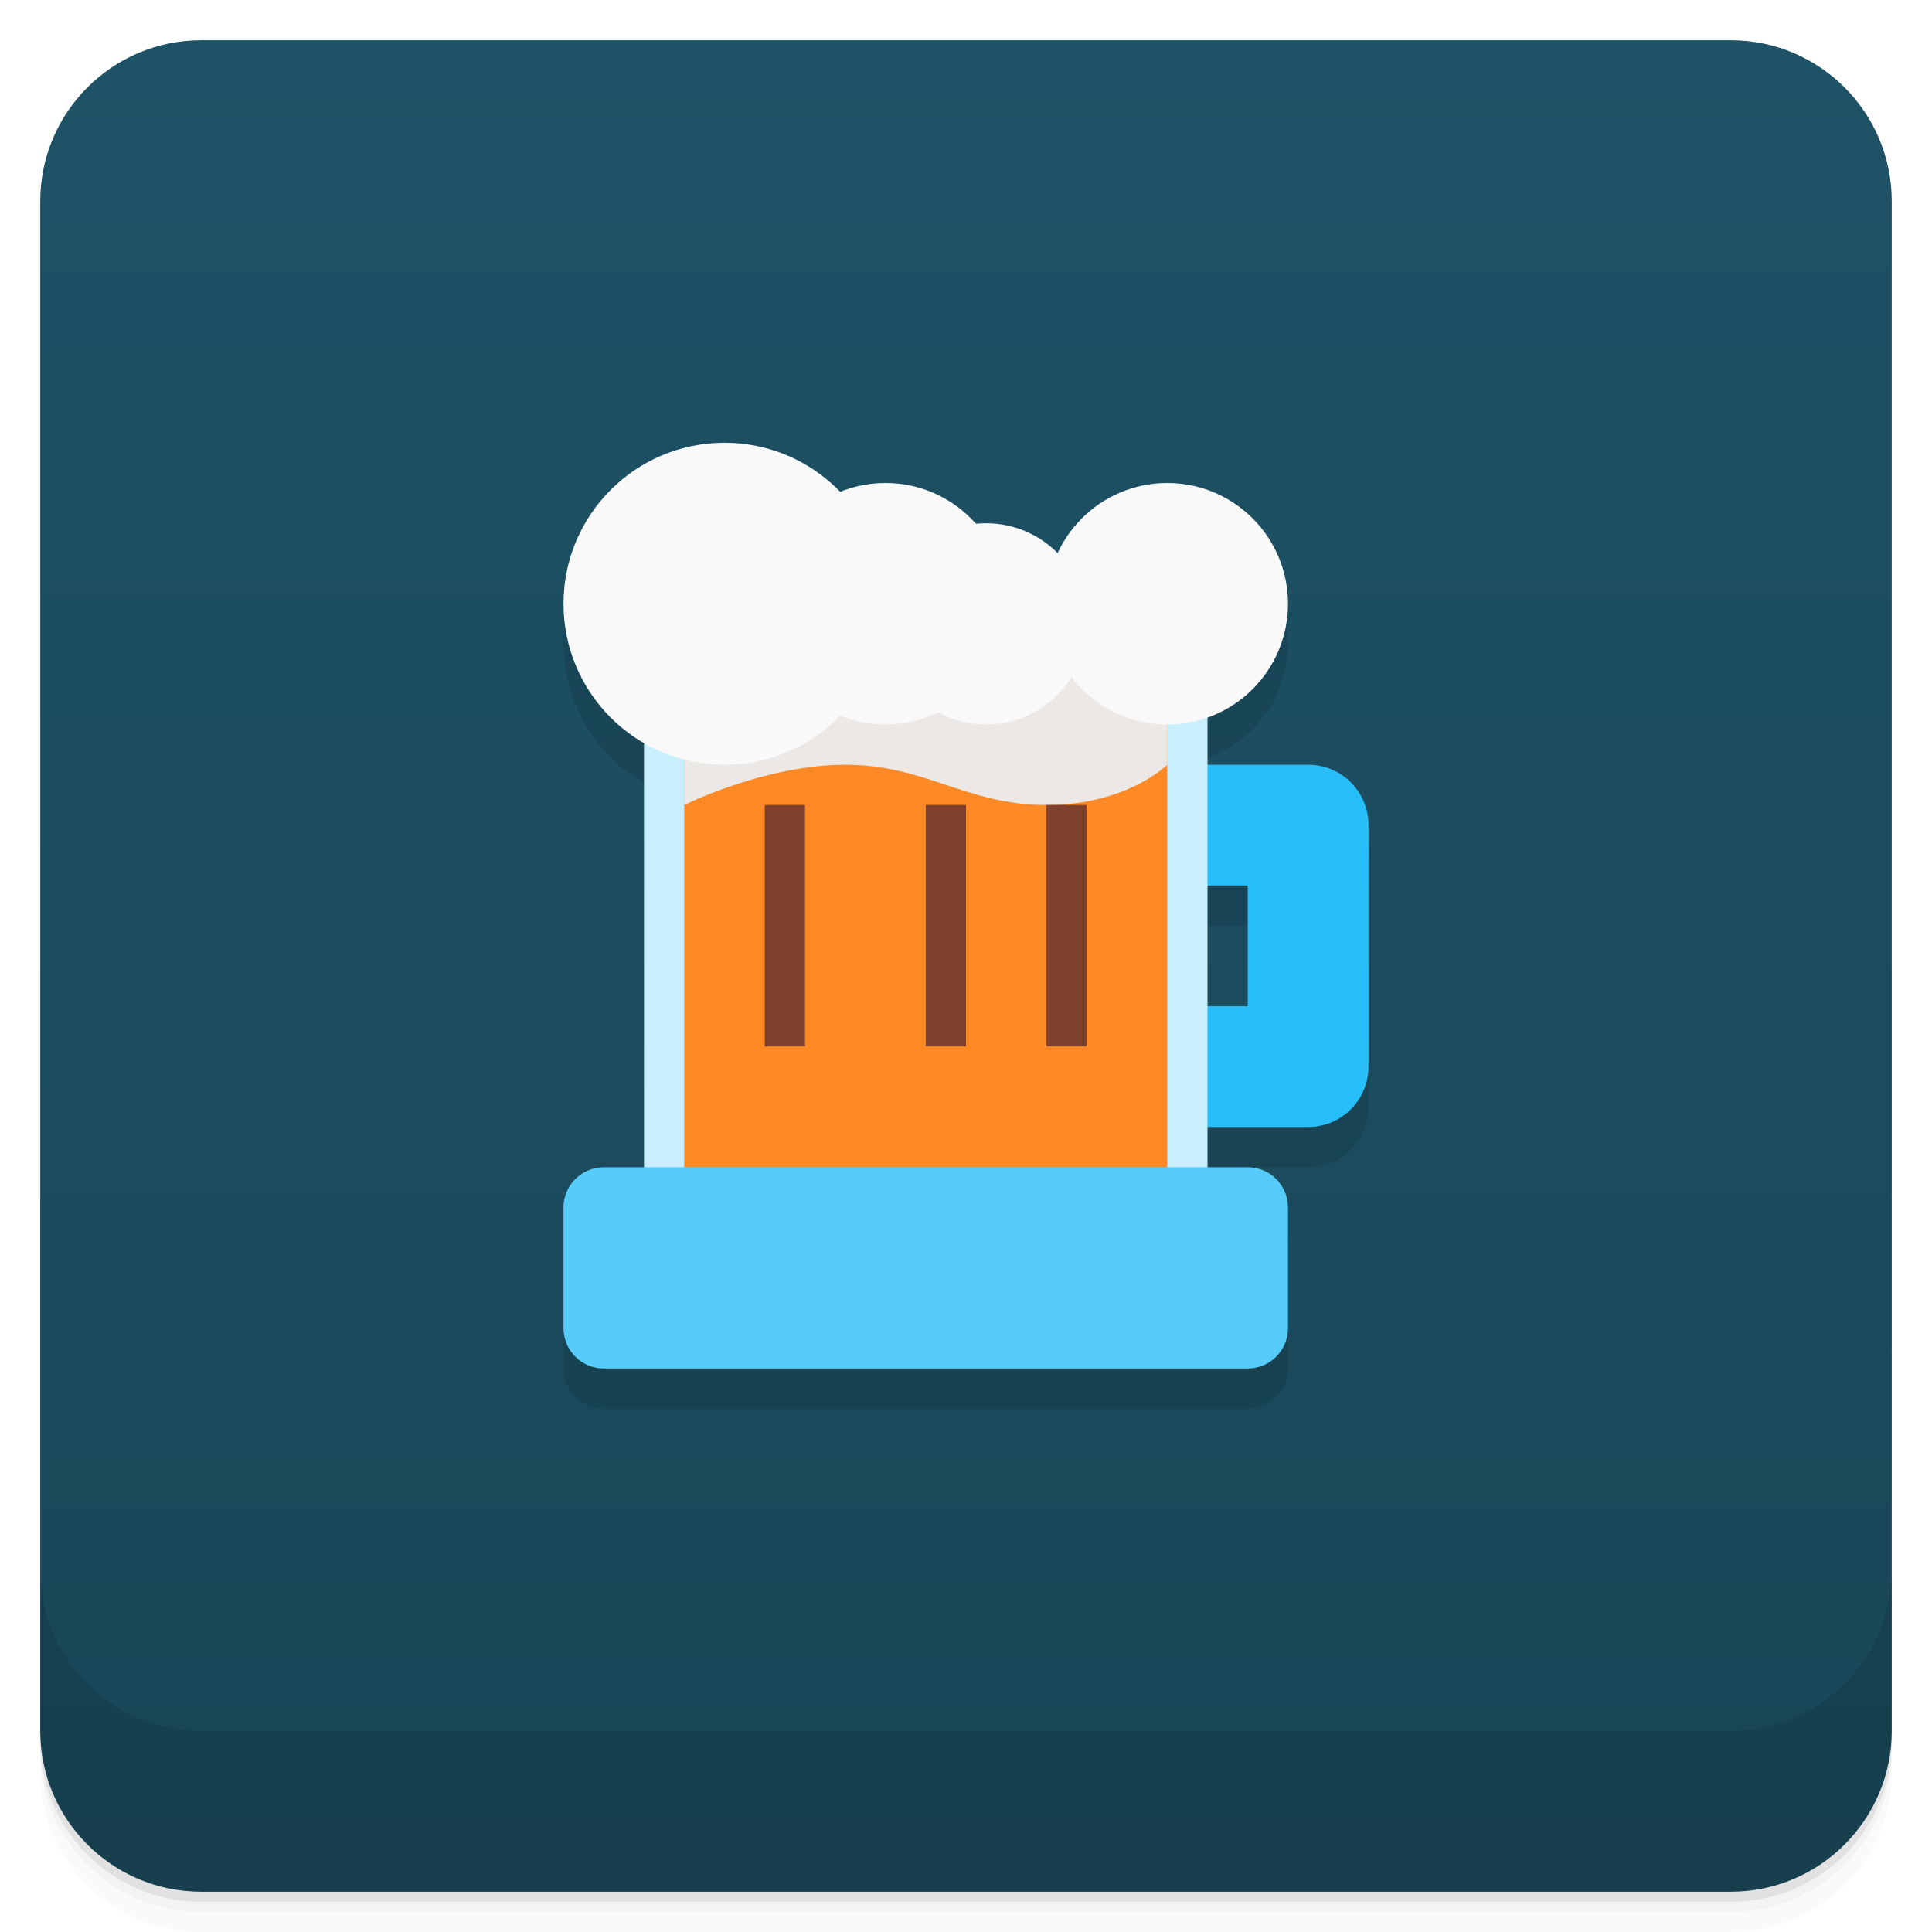
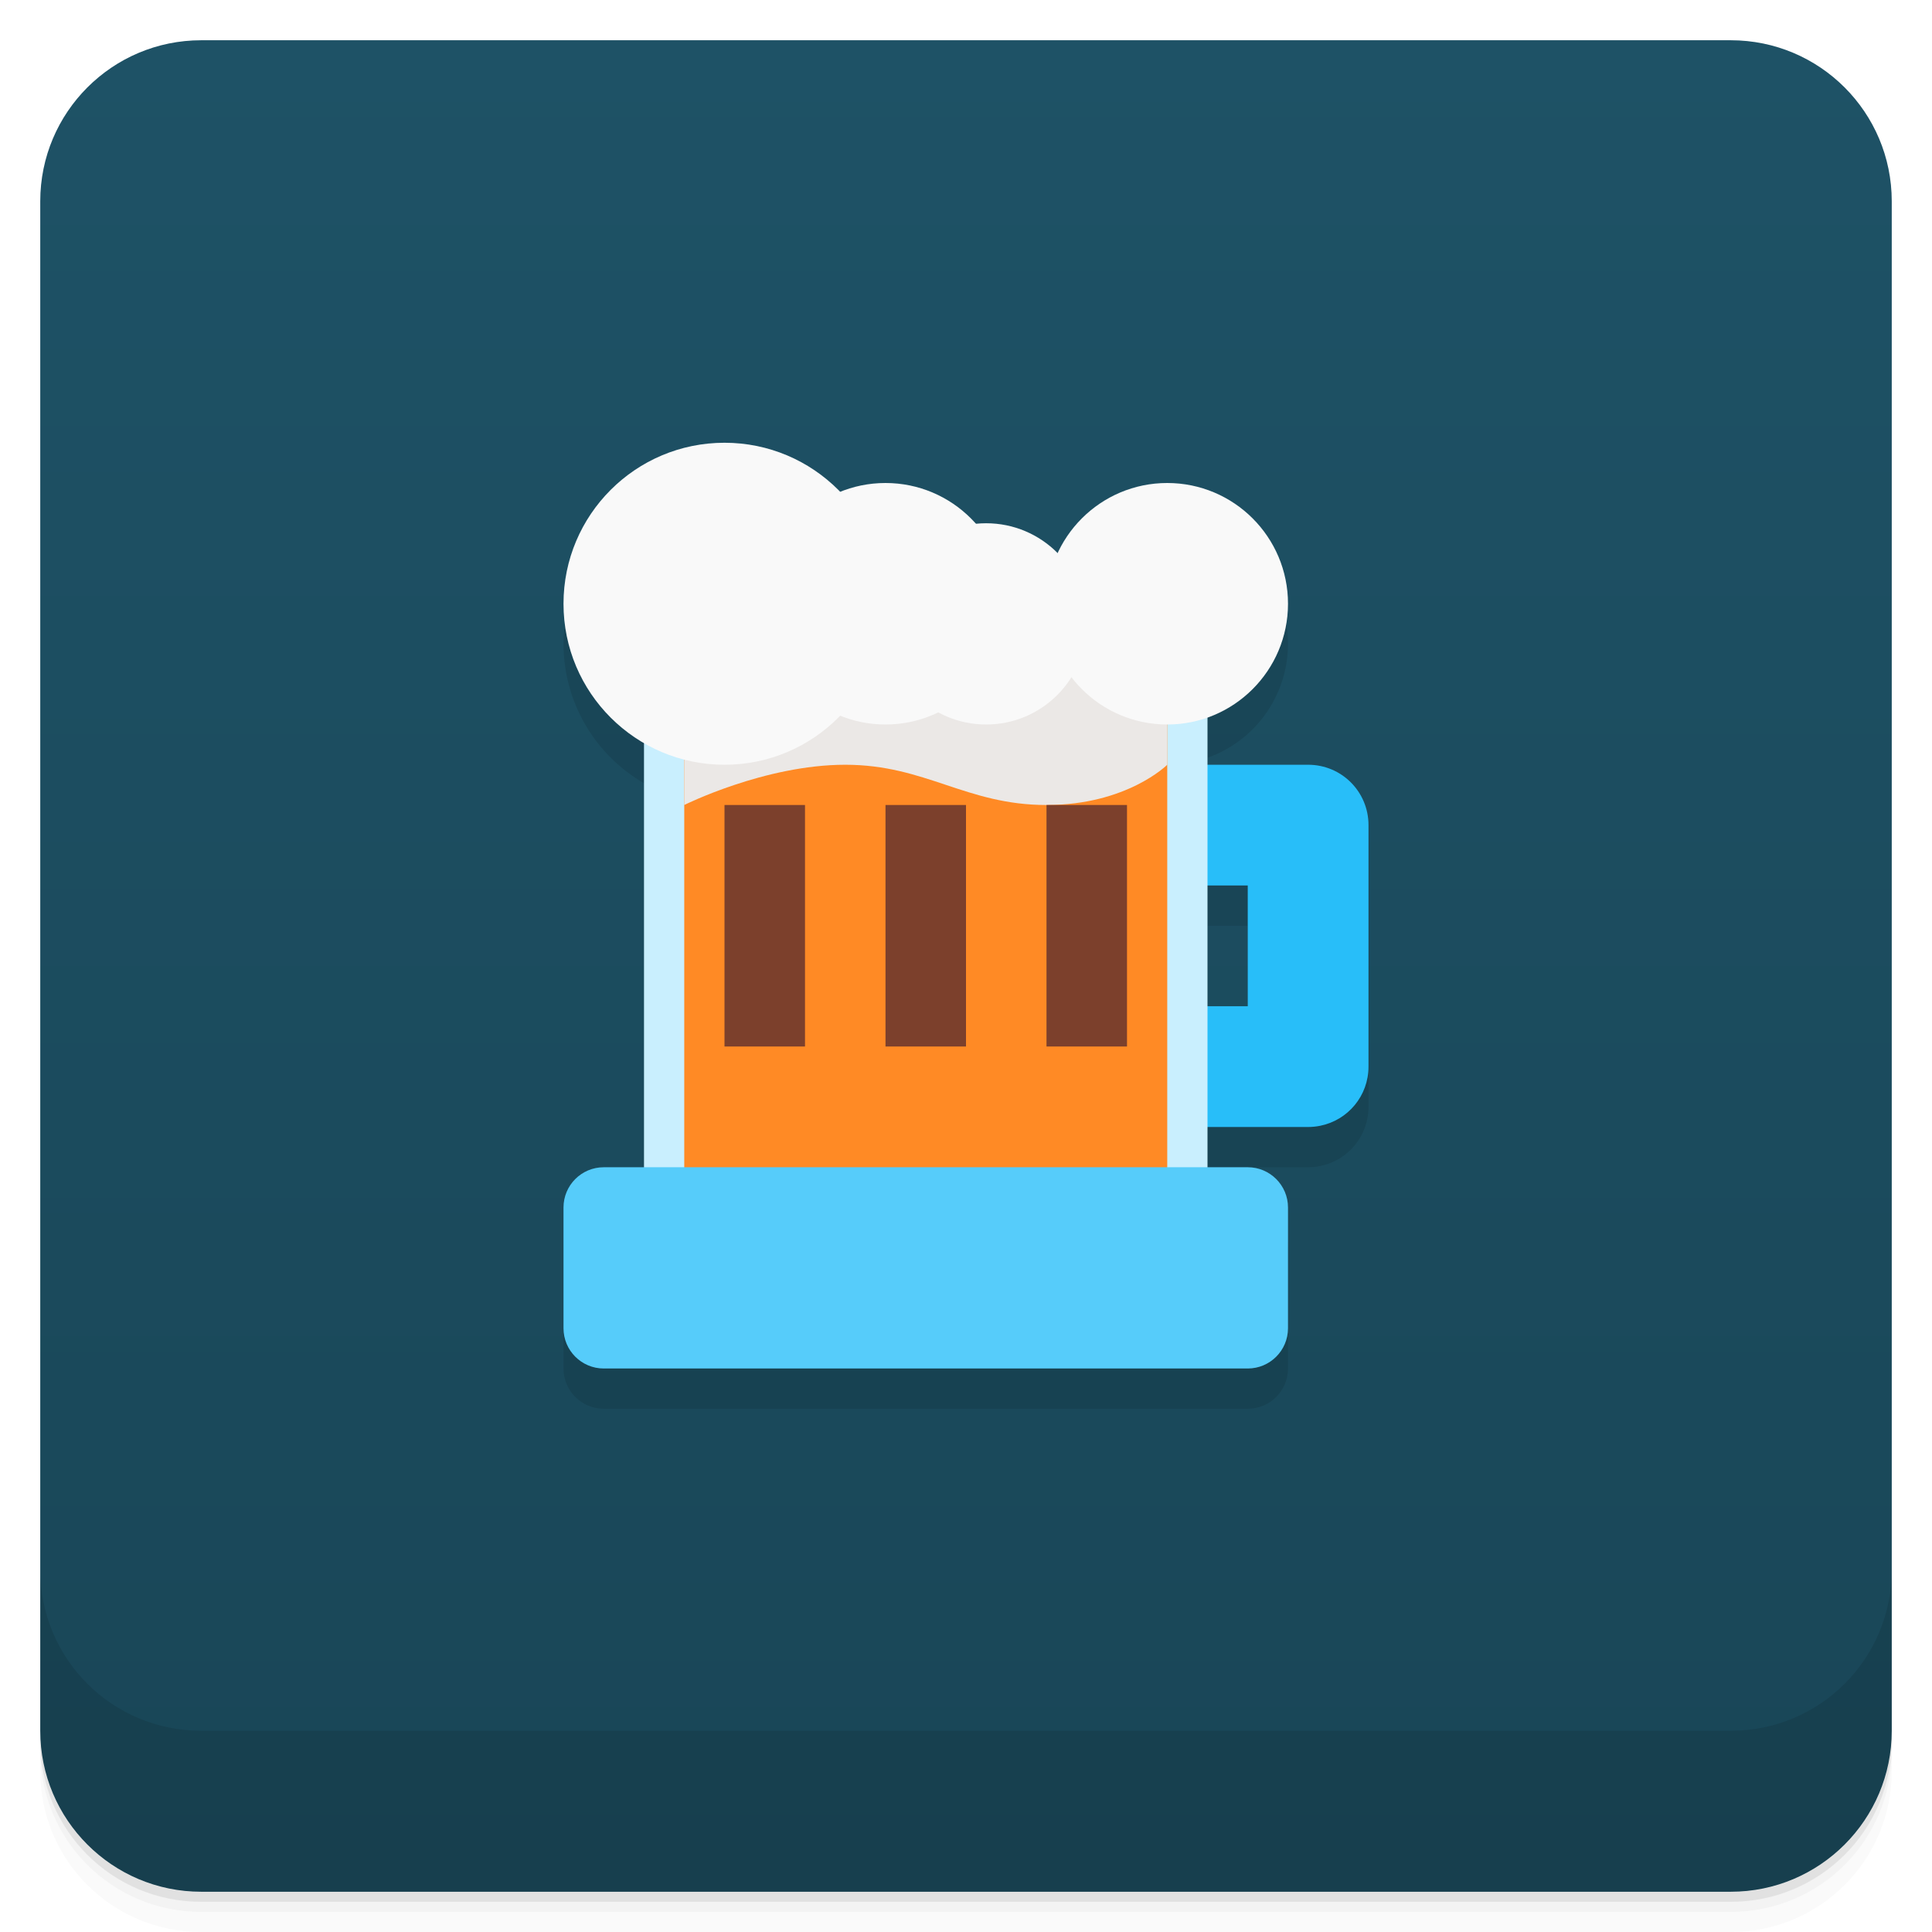
<svg xmlns="http://www.w3.org/2000/svg" version="1.1" viewBox="0 0 48 48">
  <defs>
    <linearGradient id="bg" x2="0" y1="1" y2="47" gradientUnits="userSpaceOnUse">
      <stop style="stop-color:#1e5266" offset="0" />
      <stop style="stop-color:#194657" offset="1" />
    </linearGradient>
  </defs>
  <path d="m1 43v0.25c0 2.216 1.784 4 4 4h38c2.216 0 4-1.784 4-4v-0.25c0 2.216-1.784 4-4 4h-38c-2.216 0-4-1.784-4-4zm0 0.5v0.5c0 2.216 1.784 4 4 4h38c2.216 0 4-1.784 4-4v-0.5c0 2.216-1.784 4-4 4h-38c-2.216 0-4-1.784-4-4z" style="opacity:.02" />
  <path d="m1 43.25v0.25c0 2.216 1.784 4 4 4h38c2.216 0 4-1.784 4-4v-0.25c0 2.216-1.784 4-4 4h-38c-2.216 0-4-1.784-4-4z" style="opacity:.05" />
  <path d="m1 43v0.25c0 2.216 1.784 4 4 4h38c2.216 0 4-1.784 4-4v-0.25c0 2.216-1.784 4-4 4h-38c-2.216 0-4-1.784-4-4z" style="opacity:.1" />
  <rect x="1" y="1" width="46" height="46" rx="4" style="fill:url(#bg)" />
  <path d="m1 39v4c0 2.216 1.784 4 4 4h38c2.216 0 4-1.784 4-4v-4c0 2.216-1.784 4-4 4h-38c-2.216 0-4-1.784-4-4z" style="opacity:.1" />
  <path d="m18 12a4 4 0 0 0-4 4 4 4 0 0 0 2 3.459v10.541h-1c-0.554 0-1 0.446-1 1v3c0 0.554 0.446 1 1 1h16c0.554 0 1-0.446 1-1v-3c0-0.554-0.446-1-1-1h-1v-1h2.5c0.104 0 0.205-0.011 0.303-0.031 0.685-0.139 1.197-0.742 1.197-1.469v-6c0-0.831-0.669-1.5-1.5-1.5h-2.5v-1.174a3 3 0 0 0 2-2.826 3 3 0 0 0-3-3 3 3 0 0 0-2.721 1.744 2.5 2.5 0 0 0-1.779-0.744 2.5 2.5 0 0 0-0.256 0.016 3 3 0 0 0-2.244-1.016 3 3 0 0 0-1.125 0.221 4 4 0 0 0-2.875-1.221zm12 11h1v3h-1z" style="opacity:.1;paint-order:stroke fill markers" />
  <path d="m28.5 19c-0.831 0-1.5 0.669-1.5 1.5s0.669 1.5 1.5 1.5h2.5v3h-2.5c-0.831 0-1.5 0.669-1.5 1.5s0.669 1.5 1.5 1.5h4c0.104 0 0.205-0.011 0.303-0.031 0.685-0.139 1.197-0.742 1.197-1.469v-6c0-0.831-0.669-1.5-1.5-1.5z" style="fill:#28bef9;paint-order:stroke fill markers" />
  <rect x="16" y="16" width="14" height="14" style="fill:#c9effe;paint-order:stroke fill markers" />
  <rect x="17" y="16" width="12" height="14" style="fill:#ff8a25;paint-order:stroke fill markers" />
  <rect x="14" y="29" width="18" height="5" ry="1" style="fill:#56ccfa;paint-order:stroke fill markers" />
  <path d="m17 20s2-1 4-1 3 1 5 1 3-1 3-1v-3h-12z" style="fill-opacity:.976;fill:#eaeaea" />
  <circle cx="18" cy="15" r="4" style="fill:#f9f9f9;paint-order:stroke fill markers;stroke-width:1.333" />
  <circle cx="22" cy="15" r="3" style="fill:#f9f9f9;paint-order:stroke fill markers;stroke-width:1.5" />
  <circle cx="24.5" cy="15.5" r="2.5" style="fill:#f9f9f9;paint-order:stroke fill markers" />
  <circle cx="29" cy="15" r="3" style="fill:#f9f9f9;paint-order:stroke fill markers" />
-   <rect x="19" y="20" width="1" height="6" style="fill:#7c402c;paint-order:stroke fill markers" />
-   <rect x="23" y="20" width="1" height="6" style="fill:#7c402c;paint-order:stroke fill markers" />
-   <rect x="26" y="20" width="1" height="6" style="fill:#7c402c;paint-order:stroke fill markers" />
+   <rect x="18" y="20" width="2" height="6" style="fill:#7c402c;paint-order:stroke fill markers;stroke-width:1.414" />
+   <rect x="22" y="20" width="2" height="6" style="fill:#7c402c;paint-order:stroke fill markers;stroke-width:1.414" />
+   <rect x="26" y="20" width="2" height="6" style="fill:#7c402c;paint-order:stroke fill markers;stroke-width:1.414" />
</svg>
